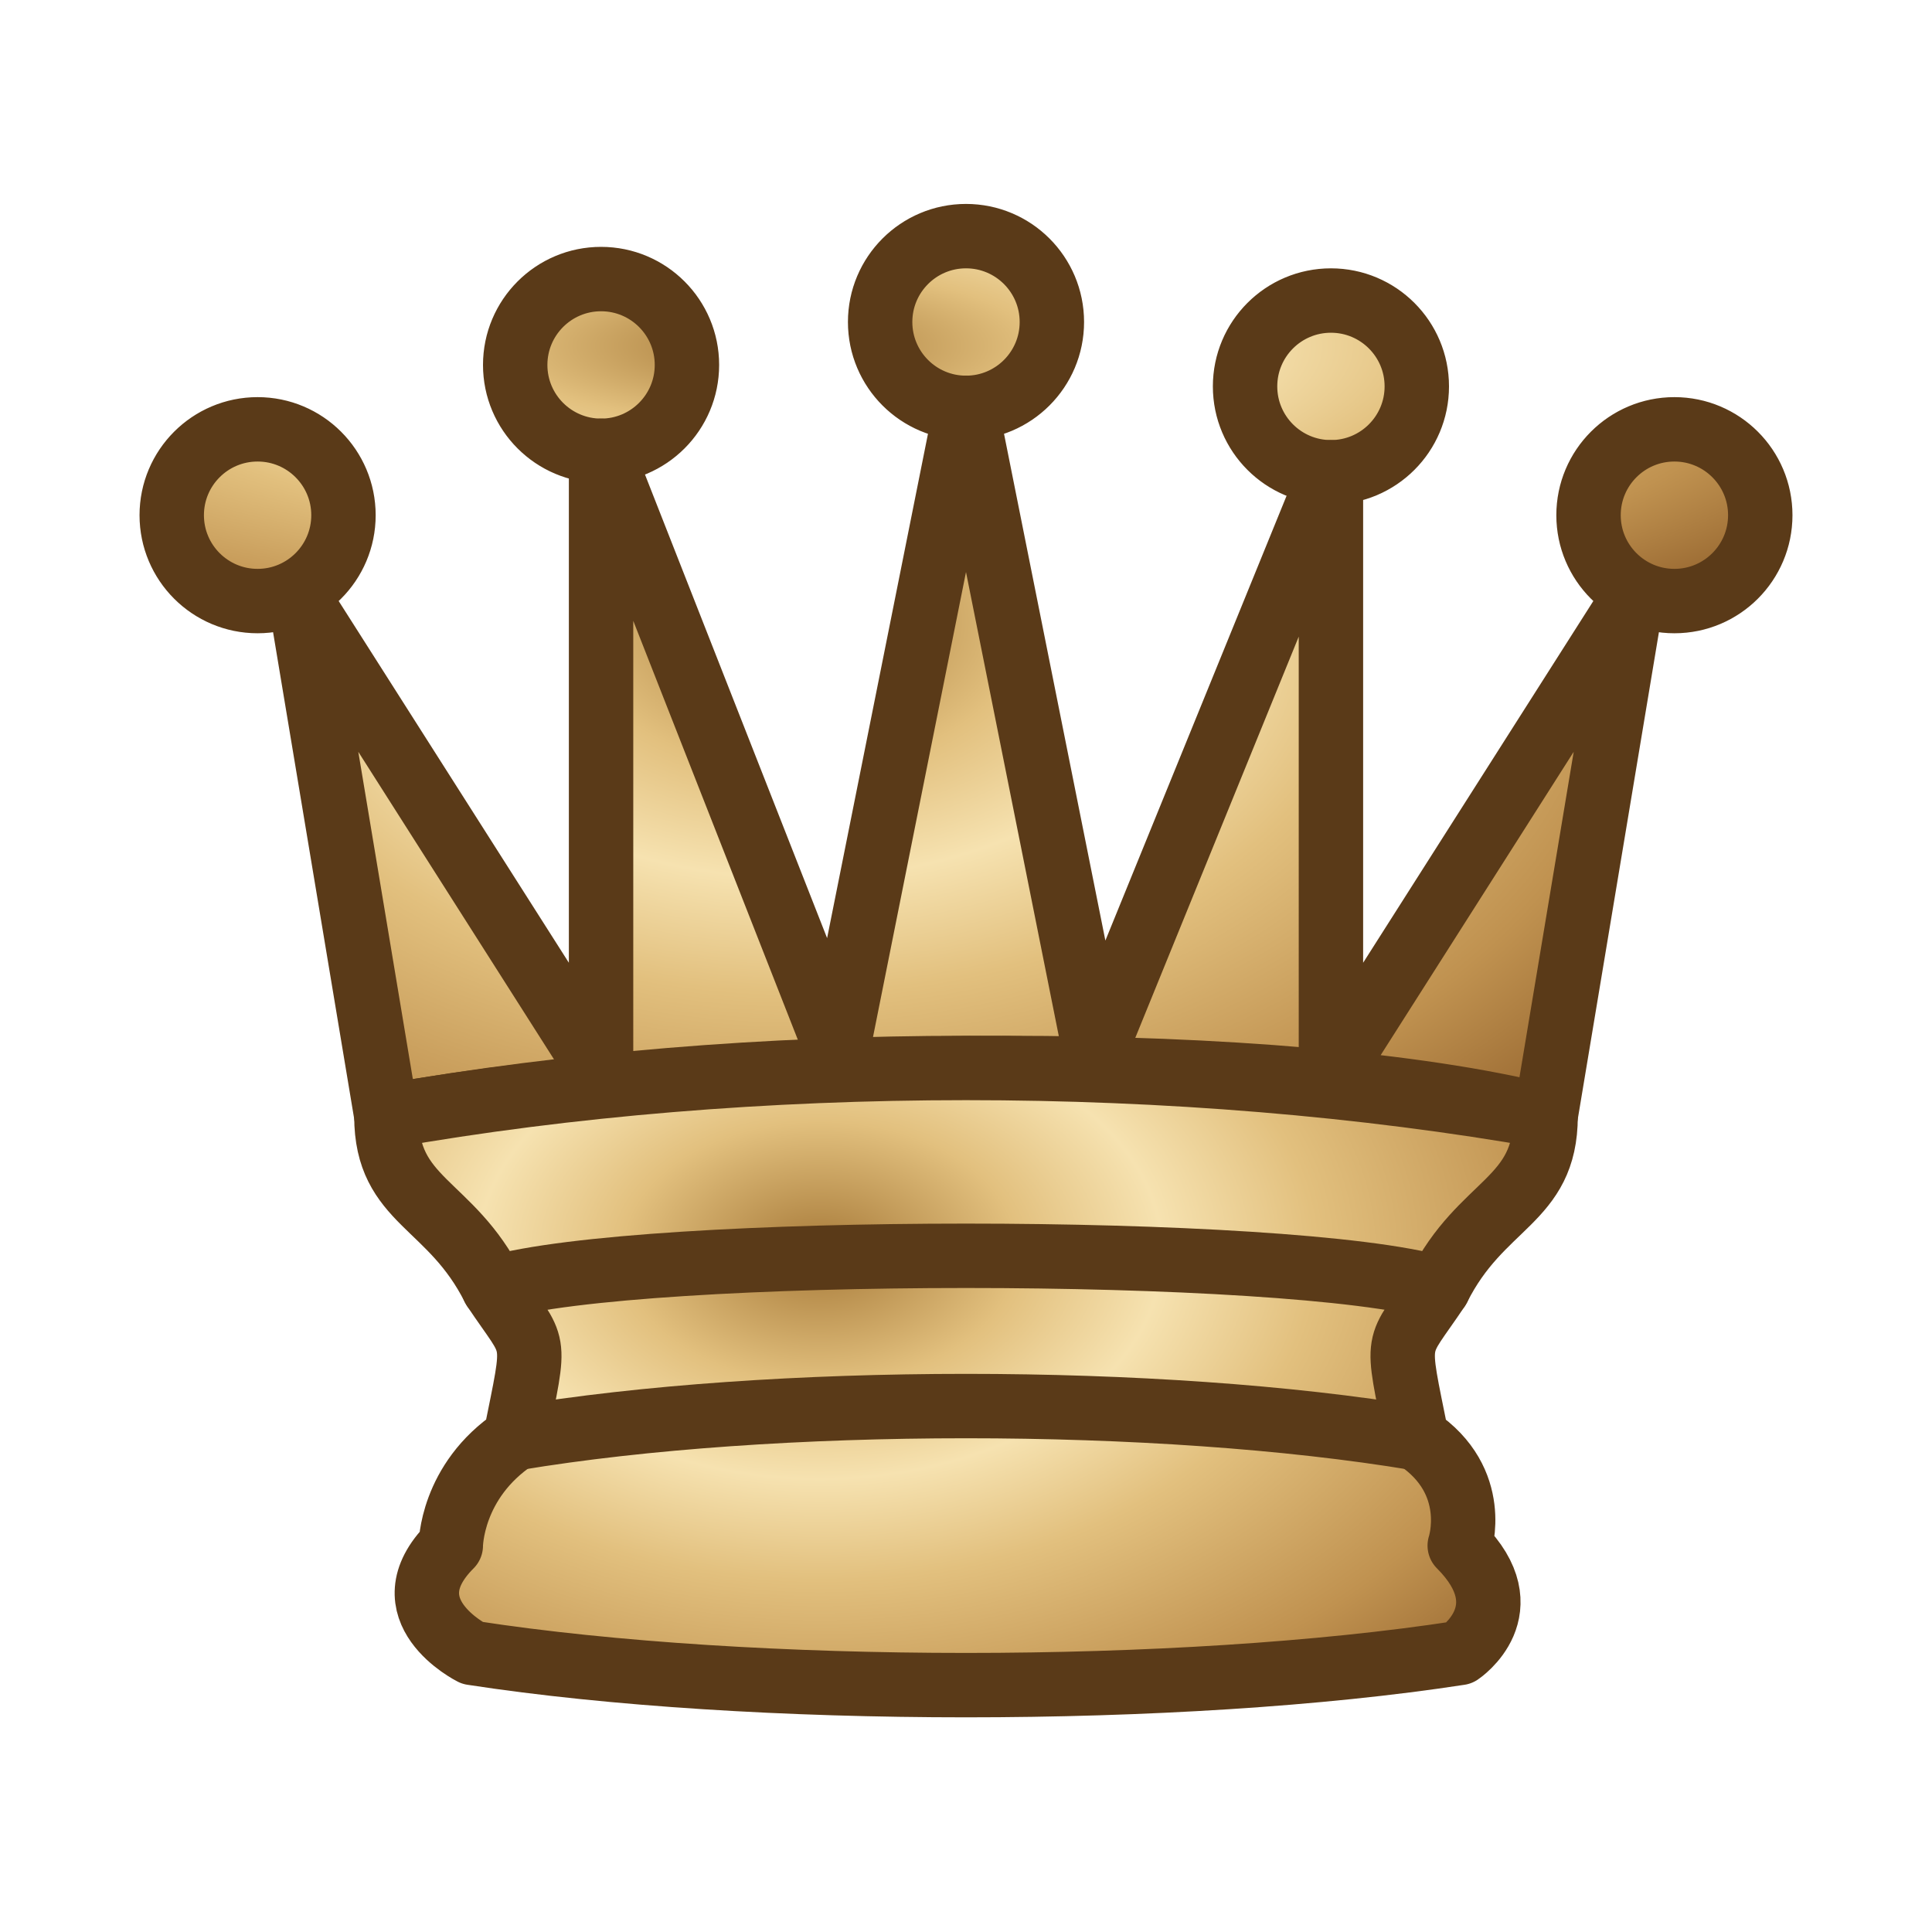
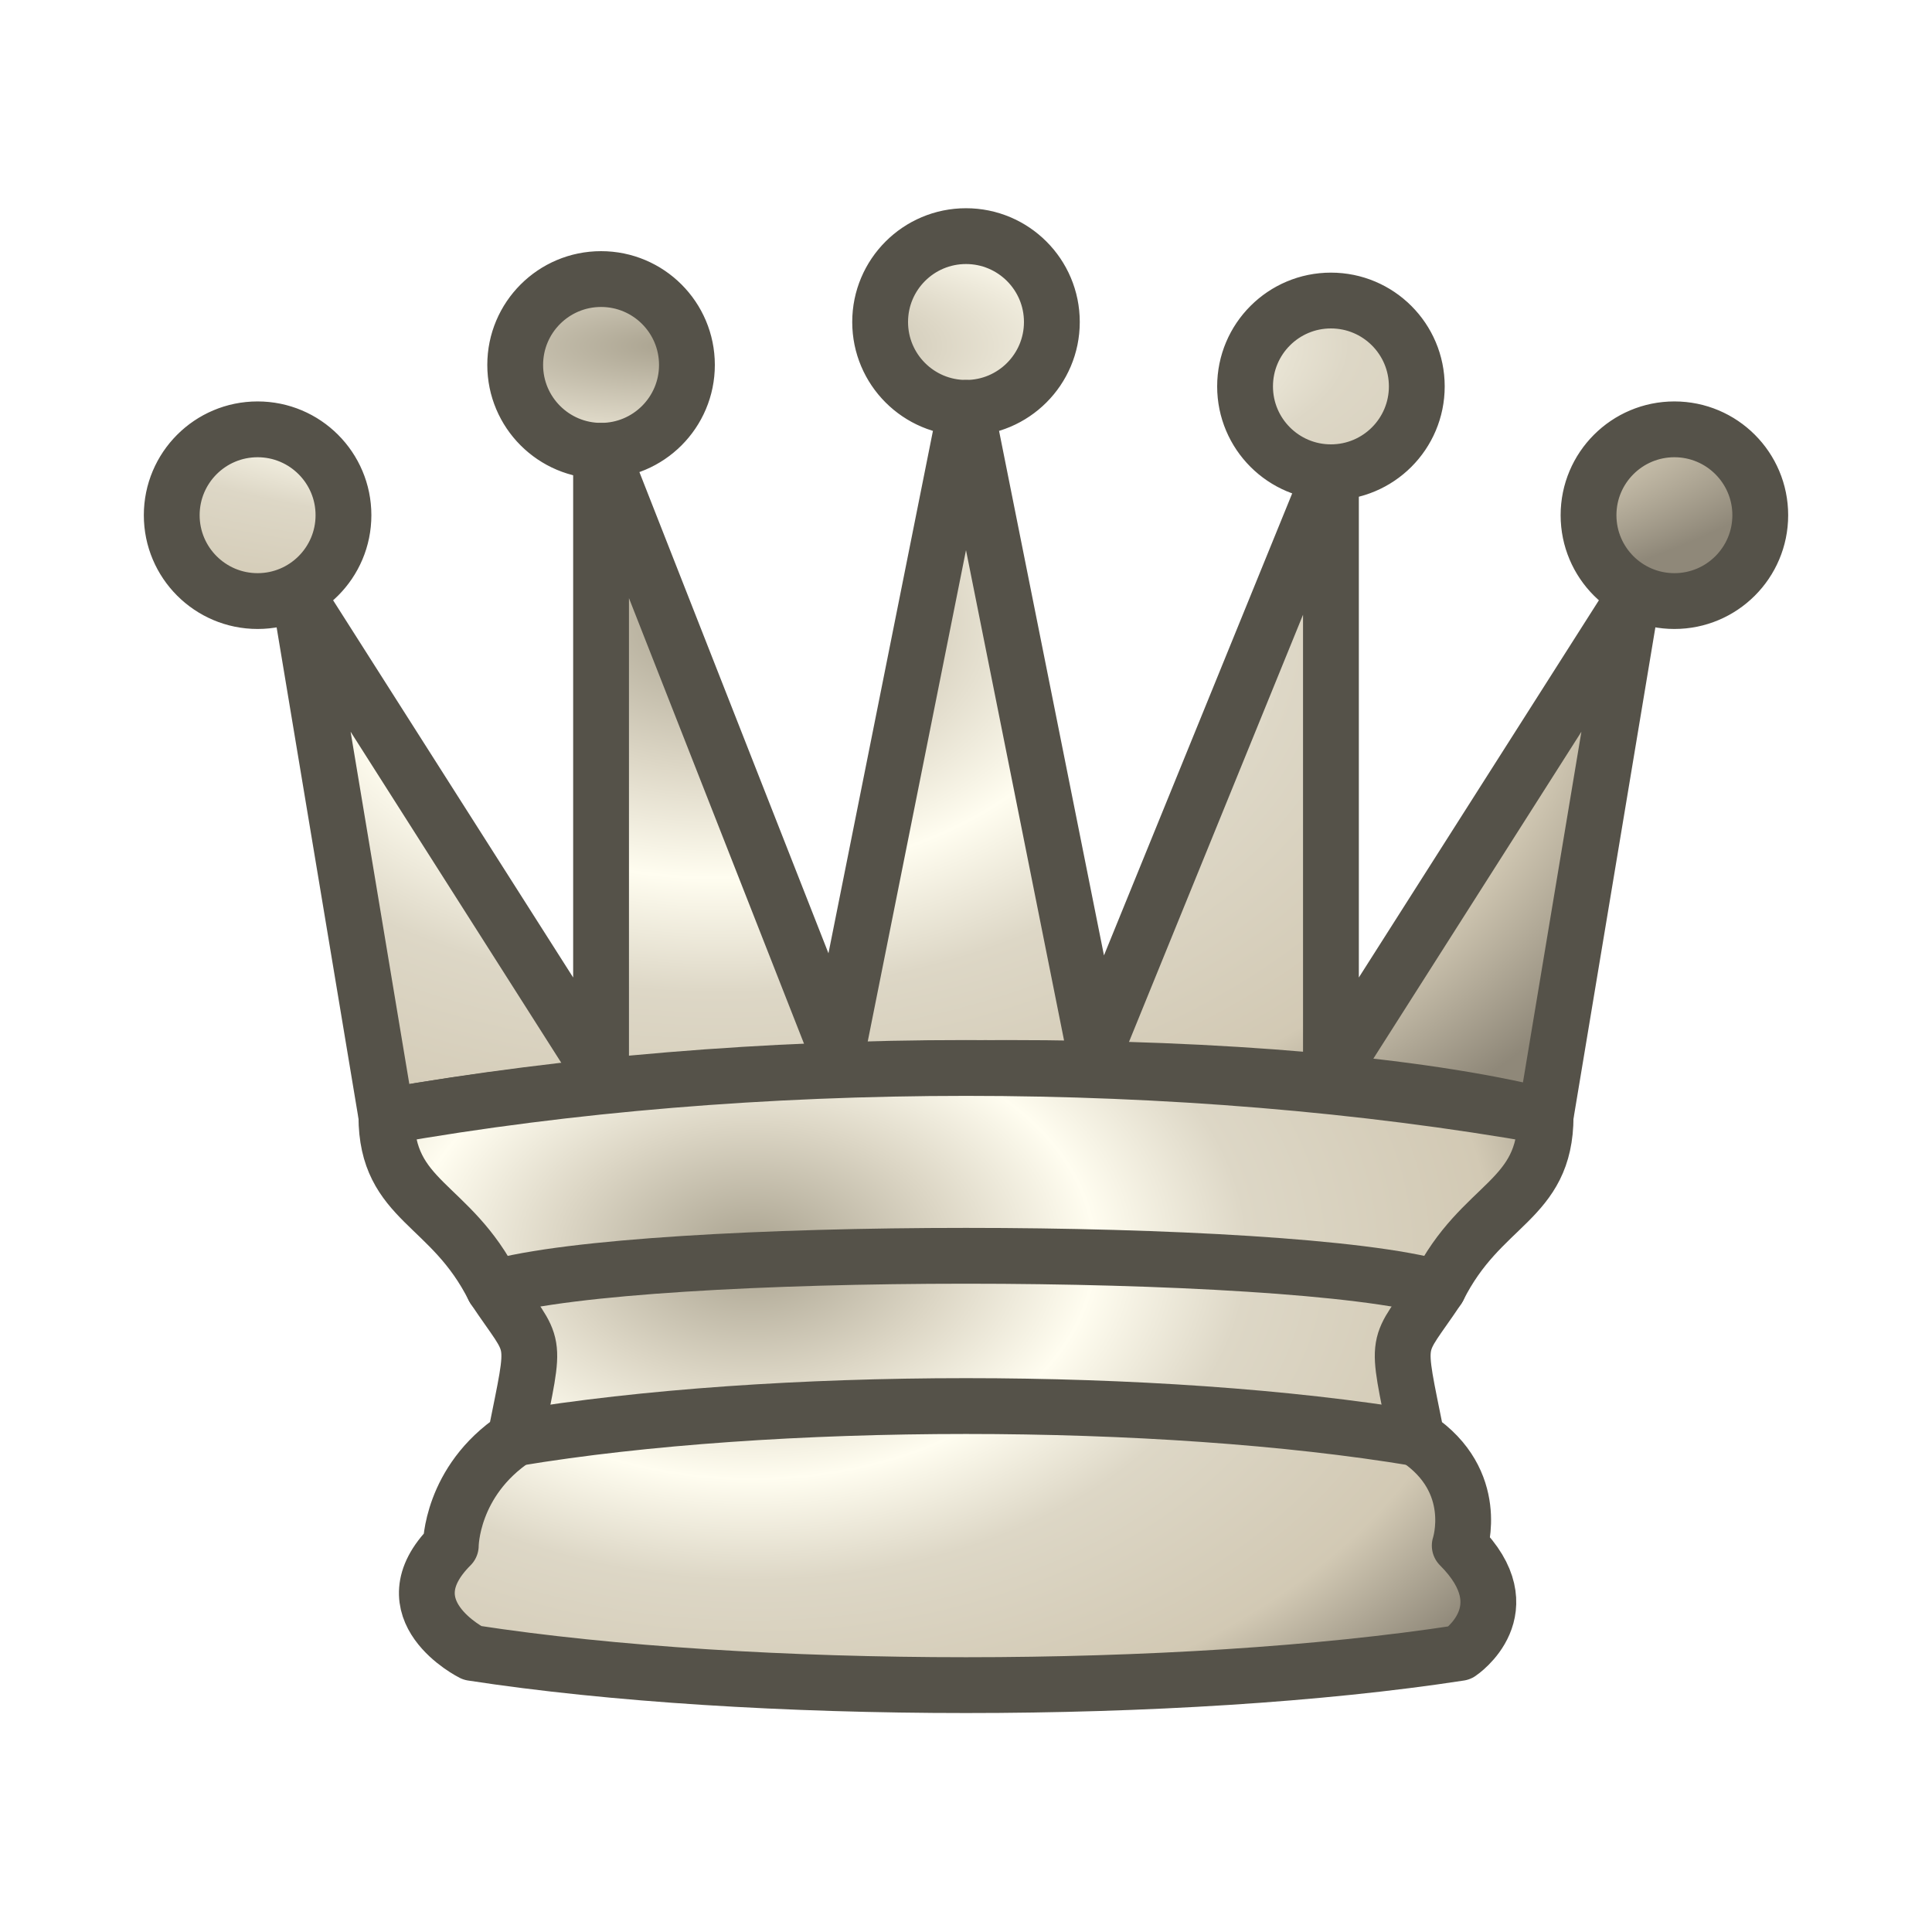
<svg xmlns="http://www.w3.org/2000/svg" width="45" height="45" viewBox="0 0 45 45">
  <defs>
-     <radialGradient id="wd" cx="36%" cy="25%" r="80%" gradientTransform="translate(0.02 0) scale(0.98 1.2)">
-       <stop offset="0" stop-color="#a77a39" />
-       <stop offset=".22" stop-color="#e2c07e" />
-       <stop offset=".38" stop-color="#f6e2b0" />
-       <stop offset=".55" stop-color="#e2c07e" />
-       <stop offset=".82" stop-color="#c09250" />
-       <stop offset="1" stop-color="#9b6b33" />
+     <radialGradient id="wd" cx="30%" cy="25%" r="80%" gradientTransform="translate(0.02 0) scale(0.98 1.2)">
+       <stop offset="0" stop-color="#a9a28f" />
+       <stop offset=".22" stop-color="#ddd7c6" />
+       <stop offset=".38" stop-color="#fffdf0" />
+       <stop offset=".55" stop-color="#ddd7c6" />
+       <stop offset=".82" stop-color="#d2c9b4" />
+       <stop offset="1" stop-color="#8f8879" />
    </radialGradient>
  </defs>
-   <g fill="url(#wd)" fill-rule="evenodd" stroke="#5a3a18" stroke-width="1.5" stroke-linecap="round" stroke-linejoin="round">
+   <g fill="url(#wd)" fill-rule="evenodd" stroke="#555249" stroke-width="1.3" stroke-linecap="round" stroke-linejoin="round">
    <path d="M8 12a2 2 0 1 1-4 0 2 2 0 1 1 4 0zm16.5-4.5a2 2 0 1 1-4 0 2 2 0 1 1 4 0zM41 12a2 2 0 1 1-4 0 2 2 0 1 1 4 0zM16 8.5a2 2 0 1 1-4 0 2 2 0 1 1 4 0zM33 9a2 2 0 1 1-4 0 2 2 0 1 1 4 0z" />
    <path d="M9 26c8.5-1.5 21-1.5 27 0l2-12-7 11V11l-5.5 13.5-3-15-3 15-5.5-14V25L7 14l2 12z" stroke-linecap="butt" />
    <path d="M9 26c0 2 1.5 2 2.5 4 1 1.5 1 1 .5 3.5-1.5 1-1.5 2.5-1.5 2.5-1.5 1.5.5 2.5.5 2.5 6.5 1 16.5 1 23 0 0 0 1.5-1 0-2.5 0 0 .5-1.5-1-2.5-.5-2.5-.5-2 .5-3.5 1-2 2.5-2 2.5-4-8.5-1.5-18.5-1.5-27 0z" stroke-linecap="butt" />
    <path d="M11.5 30c3.5-1 18.5-1 22 0M12 33.5c6-1 15-1 21 0" fill="none" />
  </g>
</svg>
